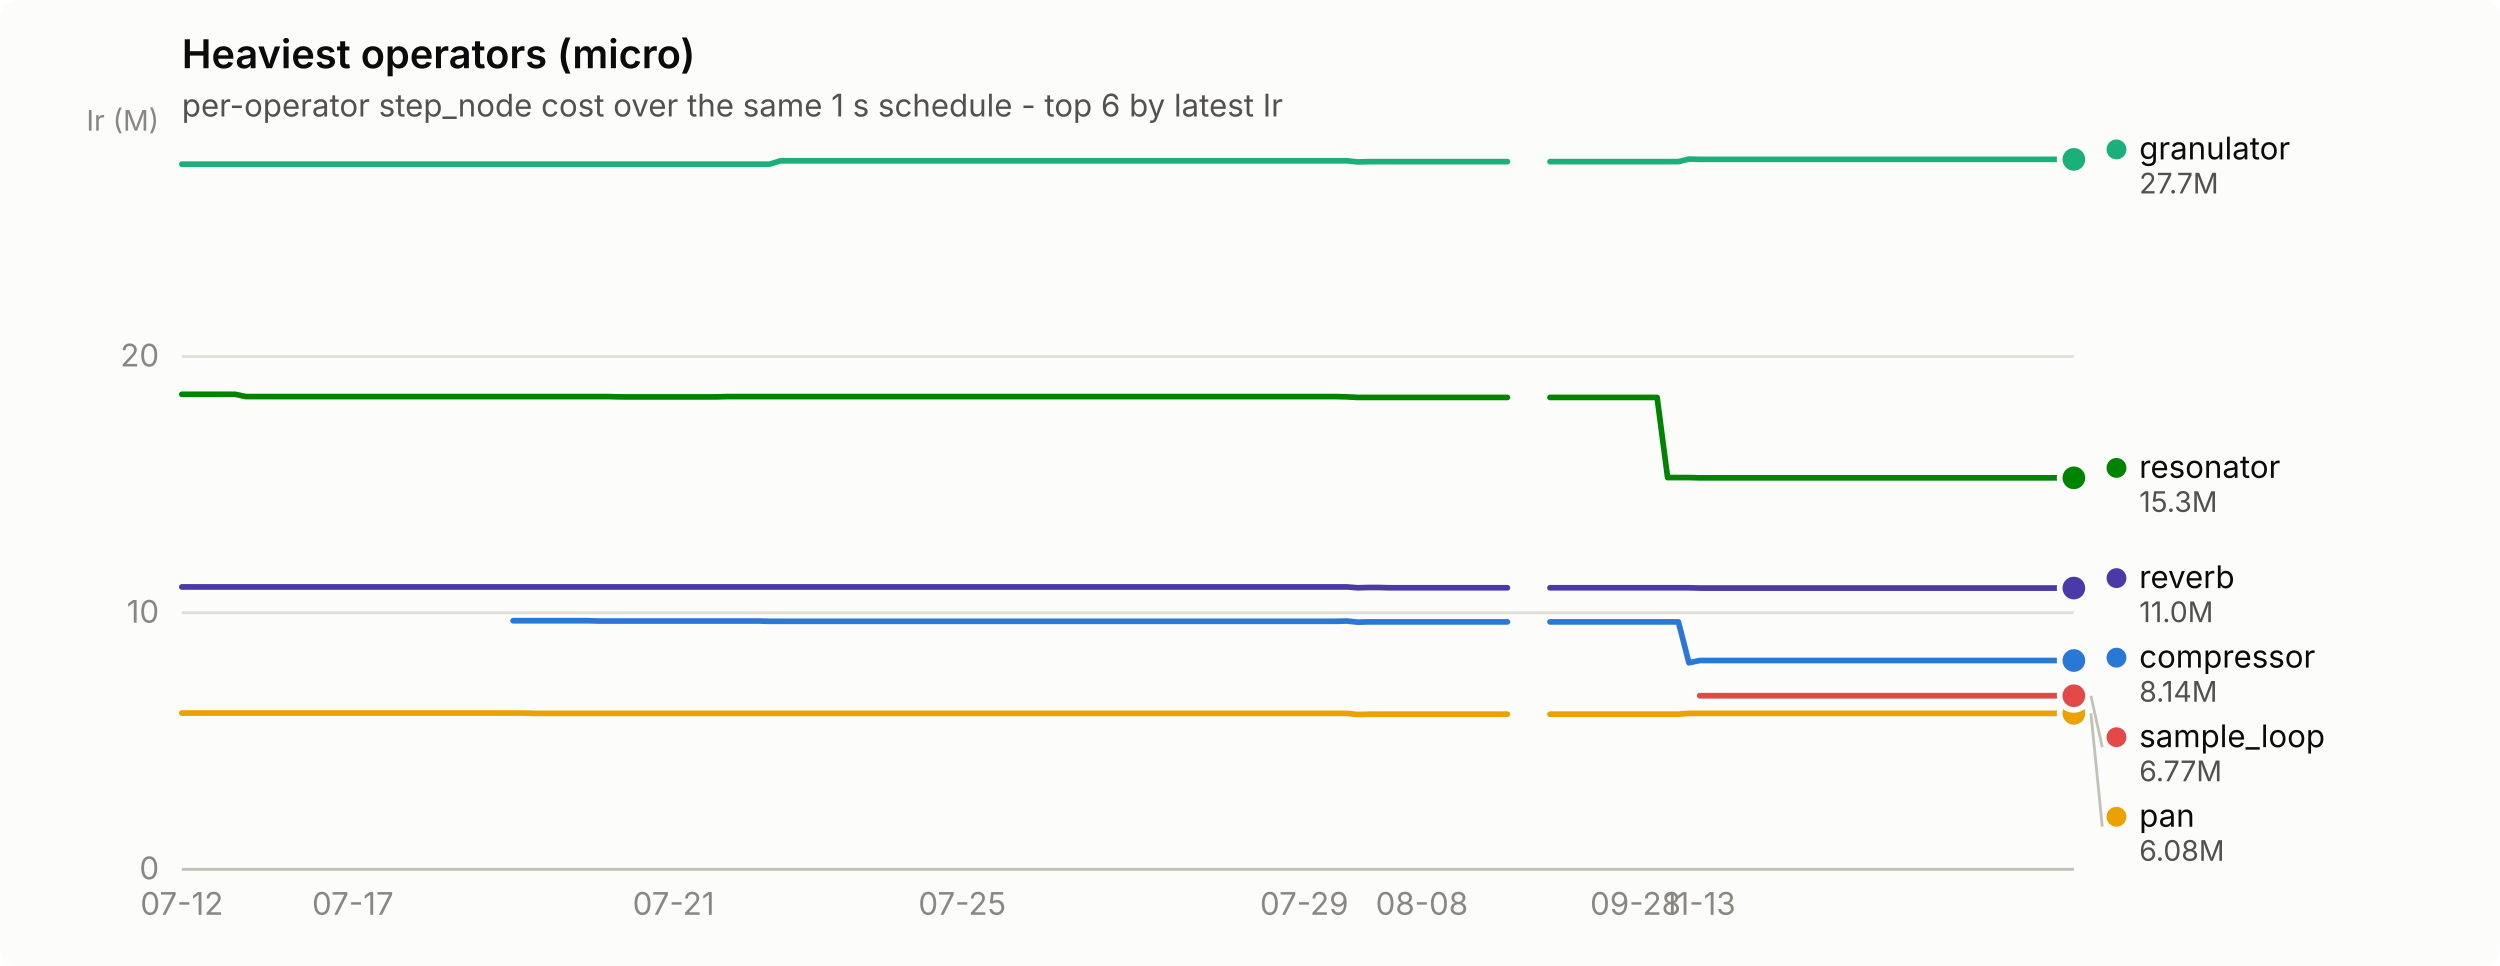
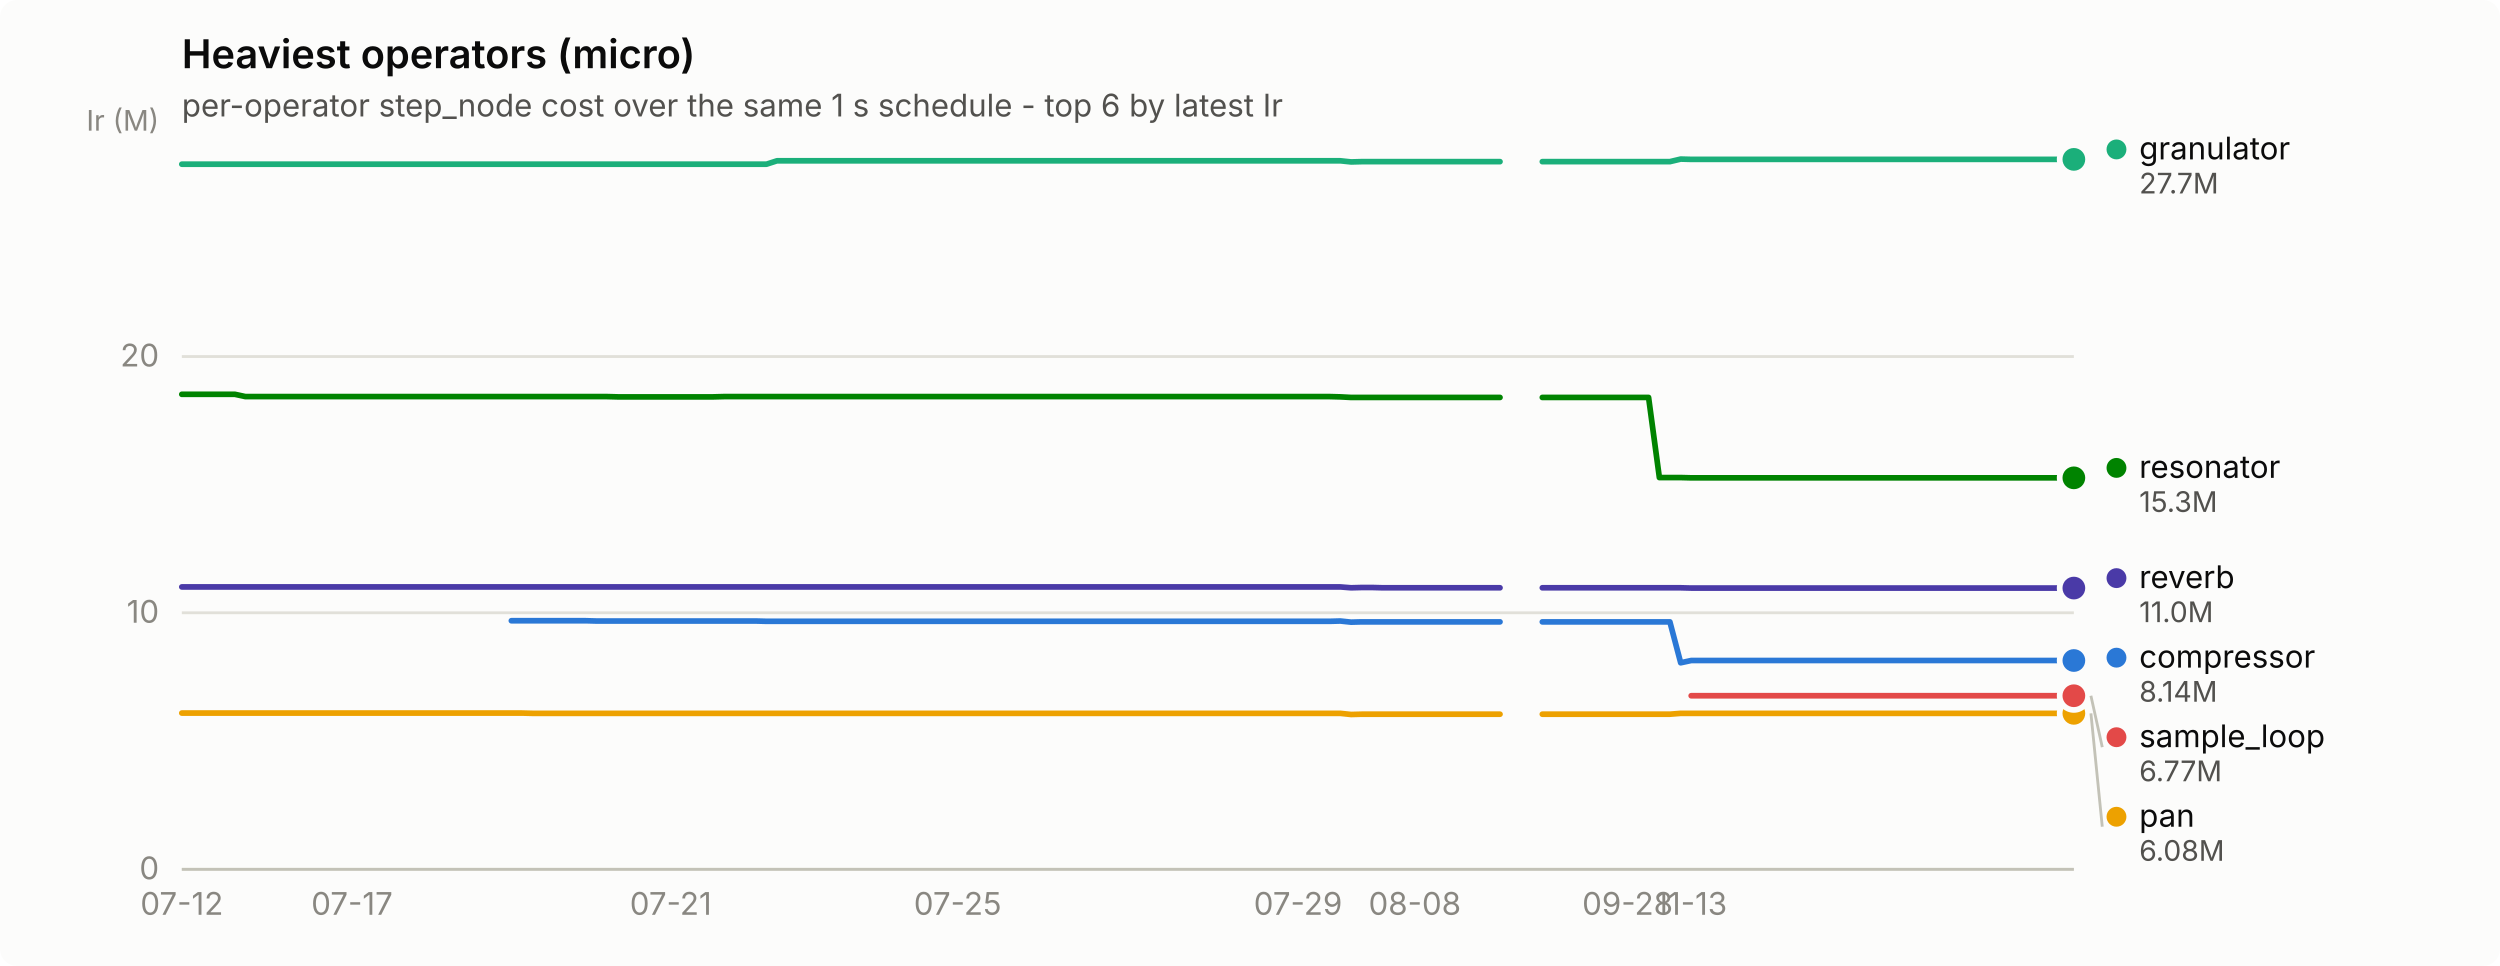
<svg xmlns="http://www.w3.org/2000/svg" width="880" height="340" viewBox="0 0 880 340" role="img" aria-label="Heaviest operators (micro)">
  <rect width="880" height="340" rx="6" fill="#fcfcfb" />
  <text x="64" y="24" font-family="system-ui, -apple-system, &quot;Segoe UI&quot;, sans-serif" font-size="14" font-weight="600" fill="#0b0b0b">Heaviest operators (micro)</text>
  <text x="64" y="41" font-family="system-ui, -apple-system, &quot;Segoe UI&quot;, sans-serif" font-size="11" fill="#52514e">per-operator step_node cost over the same 1 s schedule - top 6 by latest Ir</text>
  <line x1="64" y1="306.0" x2="730" y2="306.0" stroke="#e1e0d9" stroke-width="1" />
  <text x="56" y="309.5" text-anchor="end" font-family="system-ui, -apple-system, &quot;Segoe UI&quot;, sans-serif" font-size="11" style="font-variant-numeric: tabular-nums" fill="#898781">0</text>
  <line x1="64" y1="215.7" x2="730" y2="215.7" stroke="#e1e0d9" stroke-width="1" />
  <text x="56" y="219.2" text-anchor="end" font-family="system-ui, -apple-system, &quot;Segoe UI&quot;, sans-serif" font-size="11" style="font-variant-numeric: tabular-nums" fill="#898781">10</text>
  <line x1="64" y1="125.5" x2="730" y2="125.5" stroke="#e1e0d9" stroke-width="1" />
  <text x="56" y="129.0" text-anchor="end" font-family="system-ui, -apple-system, &quot;Segoe UI&quot;, sans-serif" font-size="11" style="font-variant-numeric: tabular-nums" fill="#898781">20</text>
  <text x="56" y="46" text-anchor="end" font-family="system-ui, -apple-system, &quot;Segoe UI&quot;, sans-serif" font-size="10" fill="#898781">Ir (M)</text>
  <line x1="64" y1="306" x2="730" y2="306" stroke="#c3c2b7" stroke-width="1" />
  <text x="64.0" y="322" text-anchor="middle" font-family="system-ui, -apple-system, &quot;Segoe UI&quot;, sans-serif" font-size="11" style="font-variant-numeric: tabular-nums" fill="#898781">07-12</text>
-   <text x="124.2" y="322" text-anchor="middle" font-family="system-ui, -apple-system, &quot;Segoe UI&quot;, sans-serif" font-size="11" style="font-variant-numeric: tabular-nums" fill="#898781">07-17</text>
-   <text x="237.1" y="322" text-anchor="middle" font-family="system-ui, -apple-system, &quot;Segoe UI&quot;, sans-serif" font-size="11" style="font-variant-numeric: tabular-nums" fill="#898781">07-21</text>
-   <text x="338.7" y="322" text-anchor="middle" font-family="system-ui, -apple-system, &quot;Segoe UI&quot;, sans-serif" font-size="11" style="font-variant-numeric: tabular-nums" fill="#898781">07-25</text>
-   <text x="459.1" y="322" text-anchor="middle" font-family="system-ui, -apple-system, &quot;Segoe UI&quot;, sans-serif" font-size="11" style="font-variant-numeric: tabular-nums" fill="#898781">07-29</text>
-   <text x="500.5" y="322" text-anchor="middle" font-family="system-ui, -apple-system, &quot;Segoe UI&quot;, sans-serif" font-size="11" style="font-variant-numeric: tabular-nums" fill="#898781">08-08</text>
-   <text x="575.7" y="322" text-anchor="middle" font-family="system-ui, -apple-system, &quot;Segoe UI&quot;, sans-serif" font-size="11" style="font-variant-numeric: tabular-nums" fill="#898781">09-28</text>
-   <text x="598.3" y="322" text-anchor="middle" font-family="system-ui, -apple-system, &quot;Segoe UI&quot;, sans-serif" font-size="11" style="font-variant-numeric: tabular-nums" fill="#898781">11-13</text>
-   <path d="M180.6,218.5 L184.4,218.5 L188.2,218.5 L191.9,218.5 L195.7,218.5 L199.5,218.5 L203.2,218.5 L207.0,218.5 L210.7,218.6 L214.5,218.6 L218.3,218.6 L222.0,218.6 L225.8,218.6 L229.6,218.6 L233.3,218.6 L237.1,218.6 L240.8,218.6 L244.6,218.6 L248.4,218.6 L252.1,218.6 L255.9,218.6 L259.7,218.6 L263.4,218.6 L267.2,218.6 L270.9,218.7 L274.7,218.7 L278.5,218.7 L282.2,218.7 L286.0,218.7 L289.8,218.7 L293.5,218.7 L297.3,218.7 L301.1,218.7 L304.8,218.7 L308.6,218.7 L312.3,218.7 L316.1,218.7 L319.9,218.7 L323.6,218.7 L327.4,218.7 L331.2,218.7 L334.9,218.7 L338.7,218.7 L342.4,218.7 L346.2,218.7 L350.0,218.7 L353.7,218.7 L357.5,218.7 L361.3,218.7 L365.0,218.7 L368.8,218.7 L372.5,218.7 L376.3,218.7 L380.1,218.7 L383.8,218.7 L387.6,218.7 L391.4,218.7 L395.1,218.7 L398.9,218.7 L402.6,218.7 L406.4,218.7 L410.2,218.7 L413.9,218.7 L417.7,218.7 L421.5,218.7 L425.2,218.7 L429.0,218.7 L432.7,218.7 L436.5,218.7 L440.3,218.7 L444.0,218.7 L447.8,218.7 L451.6,218.7 L455.3,218.7 L459.1,218.7 L462.8,218.7 L466.6,218.7 L470.4,218.7 L474.1,218.6 L477.9,219.0 L481.7,218.9 L485.4,218.9 L489.2,218.9 L492.9,218.9 L496.7,218.9 L500.5,218.9 L504.2,218.9 L508.0,218.9 L511.8,218.9 L515.5,218.9 L519.3,218.9 L523.1,218.9 L526.8,218.9 L530.6,218.9" fill="none" stroke="#2a78d6" stroke-width="2" stroke-linejoin="round" stroke-linecap="round" />
-   <path d="M545.6,218.9 L549.4,218.9 L553.2,218.9 L556.9,218.9 L560.7,218.9 L564.4,218.9 L568.2,218.9 L572.0,218.9 L575.7,218.9 L579.5,218.9 L583.3,218.9 L587.0,218.9 L590.8,218.9 L594.5,233.3 L598.3,232.5 L602.1,232.5 L605.8,232.5 L609.6,232.5 L613.4,232.5 L617.1,232.5 L620.9,232.5 L624.6,232.5 L628.4,232.5 L632.2,232.5 L635.9,232.5 L639.7,232.5 L643.5,232.5 L647.2,232.5 L651.0,232.5 L654.7,232.5 L658.5,232.5 L662.3,232.5 L666.0,232.5 L669.8,232.5 L673.6,232.5 L677.3,232.5 L681.1,232.5 L684.8,232.5 L688.6,232.5 L692.4,232.5 L696.1,232.5 L699.9,232.5 L703.7,232.5 L707.4,232.5 L711.2,232.5 L714.9,232.5 L718.7,232.5 L722.5,232.5 L726.2,232.5 L730.0,232.5" fill="none" stroke="#2a78d6" stroke-width="2" stroke-linejoin="round" stroke-linecap="round" />
+   <text x="123.9" y="322" text-anchor="middle" font-family="system-ui, -apple-system, &quot;Segoe UI&quot;, sans-serif" font-size="11" style="font-variant-numeric: tabular-nums" fill="#898781">07-17</text>
+   <text x="236.1" y="322" text-anchor="middle" font-family="system-ui, -apple-system, &quot;Segoe UI&quot;, sans-serif" font-size="11" style="font-variant-numeric: tabular-nums" fill="#898781">07-21</text>
+   <text x="337.1" y="322" text-anchor="middle" font-family="system-ui, -apple-system, &quot;Segoe UI&quot;, sans-serif" font-size="11" style="font-variant-numeric: tabular-nums" fill="#898781">07-25</text>
+   <text x="456.9" y="322" text-anchor="middle" font-family="system-ui, -apple-system, &quot;Segoe UI&quot;, sans-serif" font-size="11" style="font-variant-numeric: tabular-nums" fill="#898781">07-29</text>
+   <text x="498.0" y="322" text-anchor="middle" font-family="system-ui, -apple-system, &quot;Segoe UI&quot;, sans-serif" font-size="11" style="font-variant-numeric: tabular-nums" fill="#898781">08-08</text>
+   <text x="572.9" y="322" text-anchor="middle" font-family="system-ui, -apple-system, &quot;Segoe UI&quot;, sans-serif" font-size="11" style="font-variant-numeric: tabular-nums" fill="#898781">09-28</text>
+   <text x="595.3" y="322" text-anchor="middle" font-family="system-ui, -apple-system, &quot;Segoe UI&quot;, sans-serif" font-size="11" style="font-variant-numeric: tabular-nums" fill="#898781">11-13</text>
+   <path d="M180.0,218.5 L183.7,218.5 L187.5,218.5 L191.2,218.5 L195.0,218.5 L198.7,218.5 L202.4,218.5 L206.2,218.5 L209.9,218.6 L213.7,218.6 L217.4,218.6 L221.1,218.6 L224.9,218.6 L228.6,218.6 L232.4,218.6 L236.1,218.6 L239.9,218.6 L243.6,218.6 L247.3,218.6 L251.1,218.6 L254.8,218.6 L258.6,218.6 L262.3,218.6 L266.0,218.6 L269.8,218.7 L273.5,218.7 L277.3,218.7 L281.0,218.7 L284.8,218.7 L288.5,218.7 L292.2,218.7 L296.0,218.7 L299.7,218.7 L303.5,218.7 L307.2,218.7 L310.9,218.7 L314.7,218.7 L318.4,218.7 L322.2,218.7 L325.9,218.7 L329.7,218.7 L333.4,218.7 L337.1,218.7 L340.9,218.7 L344.6,218.7 L348.4,218.7 L352.1,218.7 L355.8,218.7 L359.6,218.7 L363.3,218.7 L367.1,218.7 L370.8,218.7 L374.6,218.7 L378.3,218.7 L382.0,218.7 L385.8,218.7 L389.5,218.7 L393.3,218.7 L397.0,218.7 L400.7,218.7 L404.5,218.7 L408.2,218.7 L412.0,218.7 L415.7,218.7 L419.4,218.7 L423.2,218.7 L426.9,218.7 L430.7,218.7 L434.4,218.7 L438.2,218.7 L441.9,218.7 L445.6,218.7 L449.4,218.7 L453.1,218.7 L456.9,218.7 L460.6,218.7 L464.3,218.7 L468.1,218.7 L471.8,218.6 L475.6,219.0 L479.3,218.9 L483.1,218.9 L486.8,218.9 L490.5,218.9 L494.3,218.9 L498.0,218.9 L501.8,218.9 L505.5,218.9 L509.2,218.9 L513.0,218.9 L516.7,218.9 L520.5,218.9 L524.2,218.9 L528.0,218.9" fill="none" stroke="#2a78d6" stroke-width="2" stroke-linejoin="round" stroke-linecap="round" />
+   <path d="M542.9,218.9 L546.7,218.9 L550.4,218.9 L554.1,218.9 L557.9,218.9 L561.6,218.9 L565.4,218.9 L569.1,218.9 L572.9,218.9 L576.6,218.9 L580.3,218.9 L584.1,218.9 L587.8,218.9 L591.6,233.3 L595.3,232.5 L599.0,232.5 L602.8,232.5 L606.5,232.5 L610.3,232.5 L614.0,232.5 L617.8,232.5 L621.5,232.5 L625.2,232.5 L629.0,232.5 L632.7,232.5 L636.5,232.5 L640.2,232.5 L643.9,232.5 L647.7,232.5 L651.4,232.5 L655.2,232.5 L658.9,232.5 L662.7,232.5 L666.4,232.5 L670.1,232.5 L673.9,232.5 L677.6,232.5 L681.4,232.5 L685.1,232.5 L688.8,232.5 L692.6,232.5 L696.3,232.5 L700.1,232.5 L703.8,232.5 L707.6,232.5 L711.3,232.5 L715.0,232.5 L718.8,232.5 L722.5,232.5 L726.3,232.5 L730.0,232.5" fill="none" stroke="#2a78d6" stroke-width="2" stroke-linejoin="round" stroke-linecap="round" />
  <circle cx="730.0" cy="232.5" r="6" fill="#fcfcfb" />
  <circle cx="730.0" cy="232.5" r="4" fill="#2a78d6" />
-   <path d="M64.0,57.8 L67.8,57.8 L71.5,57.8 L75.3,57.8 L79.1,57.8 L82.8,57.8 L86.6,57.8 L90.3,57.8 L94.1,57.8 L97.9,57.8 L101.6,57.8 L105.4,57.8 L109.2,57.8 L112.9,57.8 L116.7,57.8 L120.4,57.8 L124.2,57.8 L128.0,57.8 L131.7,57.8 L135.5,57.8 L139.3,57.8 L143.0,57.8 L146.8,57.8 L150.5,57.8 L154.3,57.8 L158.1,57.8 L161.8,57.8 L165.6,57.8 L169.4,57.8 L173.1,57.8 L176.9,57.8 L180.6,57.8 L184.4,57.8 L188.2,57.8 L191.9,57.8 L195.7,57.8 L199.5,57.8 L203.2,57.8 L207.0,57.8 L210.7,57.8 L214.5,57.8 L218.3,57.8 L222.0,57.8 L225.8,57.8 L229.6,57.8 L233.3,57.8 L237.1,57.8 L240.8,57.8 L244.6,57.8 L248.4,57.8 L252.1,57.8 L255.9,57.8 L259.7,57.8 L263.4,57.8 L267.2,57.8 L270.9,57.8 L274.7,56.6 L278.5,56.6 L282.2,56.6 L286.0,56.6 L289.8,56.6 L293.5,56.6 L297.3,56.6 L301.1,56.6 L304.8,56.6 L308.6,56.6 L312.3,56.6 L316.1,56.6 L319.9,56.6 L323.6,56.6 L327.4,56.6 L331.2,56.6 L334.9,56.6 L338.7,56.6 L342.4,56.6 L346.2,56.6 L350.0,56.6 L353.7,56.6 L357.5,56.6 L361.3,56.6 L365.0,56.6 L368.8,56.6 L372.5,56.6 L376.3,56.6 L380.1,56.6 L383.8,56.6 L387.6,56.6 L391.4,56.6 L395.1,56.6 L398.9,56.6 L402.6,56.6 L406.4,56.6 L410.2,56.6 L413.9,56.6 L417.7,56.6 L421.5,56.6 L425.2,56.6 L429.0,56.6 L432.7,56.6 L436.5,56.6 L440.3,56.6 L444.0,56.6 L447.8,56.6 L451.6,56.6 L455.3,56.6 L459.1,56.6 L462.8,56.6 L466.6,56.6 L470.4,56.6 L474.1,56.6 L477.9,57.0 L481.7,56.9 L485.4,56.9 L489.2,56.9 L492.9,56.9 L496.7,56.9 L500.5,56.9 L504.2,56.9 L508.0,56.9 L511.8,56.9 L515.5,56.9 L519.3,56.9 L523.1,56.9 L526.8,56.9 L530.6,56.9" fill="none" stroke="#1baf7a" stroke-width="2" stroke-linejoin="round" stroke-linecap="round" />
-   <path d="M545.6,56.9 L549.4,56.9 L553.2,56.9 L556.9,56.9 L560.7,56.9 L564.4,56.9 L568.2,56.9 L572.0,56.9 L575.7,56.9 L579.5,56.9 L583.3,56.9 L587.0,56.9 L590.8,56.9 L594.5,56.0 L598.3,56.1 L602.1,56.1 L605.8,56.1 L609.6,56.1 L613.4,56.1 L617.1,56.1 L620.9,56.1 L624.6,56.1 L628.4,56.1 L632.2,56.1 L635.9,56.1 L639.7,56.1 L643.5,56.1 L647.2,56.1 L651.0,56.1 L654.7,56.1 L658.5,56.1 L662.3,56.1 L666.0,56.1 L669.8,56.1 L673.6,56.1 L677.3,56.1 L681.1,56.1 L684.8,56.1 L688.6,56.1 L692.4,56.1 L696.1,56.1 L699.9,56.1 L703.7,56.1 L707.4,56.1 L711.2,56.1 L714.9,56.1 L718.7,56.1 L722.5,56.1 L726.2,56.1 L730.0,56.1" fill="none" stroke="#1baf7a" stroke-width="2" stroke-linejoin="round" stroke-linecap="round" />
+   <path d="M64.0,57.8 L67.7,57.8 L71.5,57.8 L75.2,57.8 L79.0,57.8 L82.7,57.8 L86.4,57.8 L90.2,57.8 L93.9,57.8 L97.7,57.8 L101.4,57.8 L105.2,57.8 L108.9,57.8 L112.6,57.8 L116.4,57.8 L120.1,57.8 L123.9,57.8 L127.6,57.8 L131.3,57.8 L135.1,57.8 L138.8,57.8 L142.6,57.8 L146.3,57.8 L150.1,57.8 L153.8,57.8 L157.5,57.8 L161.3,57.8 L165.0,57.8 L168.8,57.8 L172.5,57.8 L176.2,57.8 L180.0,57.8 L183.7,57.8 L187.5,57.8 L191.2,57.8 L195.0,57.8 L198.7,57.8 L202.4,57.8 L206.2,57.8 L209.9,57.8 L213.7,57.8 L217.4,57.8 L221.1,57.8 L224.9,57.8 L228.6,57.8 L232.4,57.8 L236.1,57.8 L239.9,57.8 L243.6,57.8 L247.3,57.8 L251.1,57.8 L254.8,57.8 L258.6,57.8 L262.3,57.8 L266.0,57.8 L269.8,57.8 L273.5,56.6 L277.3,56.6 L281.0,56.6 L284.8,56.6 L288.5,56.6 L292.2,56.6 L296.0,56.6 L299.7,56.6 L303.5,56.6 L307.2,56.6 L310.9,56.6 L314.7,56.6 L318.4,56.6 L322.2,56.6 L325.9,56.6 L329.7,56.6 L333.4,56.6 L337.1,56.6 L340.9,56.6 L344.6,56.6 L348.4,56.6 L352.1,56.6 L355.8,56.6 L359.6,56.6 L363.3,56.6 L367.1,56.6 L370.8,56.6 L374.6,56.6 L378.3,56.6 L382.0,56.6 L385.8,56.6 L389.5,56.6 L393.3,56.6 L397.0,56.6 L400.7,56.6 L404.5,56.6 L408.2,56.6 L412.0,56.6 L415.7,56.6 L419.4,56.6 L423.2,56.6 L426.9,56.6 L430.7,56.6 L434.4,56.6 L438.2,56.6 L441.9,56.6 L445.6,56.6 L449.4,56.6 L453.1,56.6 L456.9,56.6 L460.6,56.6 L464.3,56.6 L468.1,56.6 L471.8,56.6 L475.6,57.0 L479.3,56.9 L483.1,56.9 L486.8,56.9 L490.5,56.9 L494.3,56.9 L498.0,56.9 L501.8,56.9 L505.5,56.9 L509.2,56.9 L513.0,56.9 L516.7,56.9 L520.5,56.9 L524.2,56.9 L528.0,56.9" fill="none" stroke="#1baf7a" stroke-width="2" stroke-linejoin="round" stroke-linecap="round" />
+   <path d="M542.9,56.9 L546.7,56.9 L550.4,56.9 L554.1,56.9 L557.9,56.9 L561.6,56.9 L565.4,56.9 L569.1,56.9 L572.9,56.9 L576.6,56.9 L580.3,56.9 L584.1,56.9 L587.8,56.9 L591.6,56.0 L595.3,56.1 L599.0,56.1 L602.8,56.1 L606.5,56.1 L610.3,56.1 L614.0,56.1 L617.8,56.1 L621.5,56.1 L625.2,56.1 L629.0,56.1 L632.7,56.1 L636.5,56.1 L640.2,56.1 L643.9,56.1 L647.7,56.1 L651.4,56.1 L655.2,56.1 L658.9,56.1 L662.7,56.1 L666.4,56.1 L670.1,56.1 L673.9,56.1 L677.6,56.1 L681.4,56.1 L685.1,56.1 L688.8,56.1 L692.6,56.1 L696.3,56.1 L700.1,56.1 L703.8,56.1 L707.6,56.1 L711.3,56.1 L715.0,56.1 L718.8,56.1 L722.5,56.1 L726.3,56.1 L730.0,56.1" fill="none" stroke="#1baf7a" stroke-width="2" stroke-linejoin="round" stroke-linecap="round" />
  <circle cx="730.0" cy="56.1" r="6" fill="#fcfcfb" />
  <circle cx="730.0" cy="56.1" r="4" fill="#1baf7a" />
-   <path d="M64.0,251.0 L67.8,251.0 L71.5,251.0 L75.3,251.0 L79.1,251.0 L82.8,251.0 L86.6,251.0 L90.3,251.0 L94.1,251.0 L97.9,251.0 L101.6,251.0 L105.4,251.0 L109.2,251.0 L112.9,251.0 L116.7,251.0 L120.4,251.0 L124.2,251.0 L128.0,251.0 L131.7,251.0 L135.5,251.0 L139.3,251.0 L143.0,251.0 L146.8,251.0 L150.5,251.0 L154.3,251.0 L158.1,251.0 L161.8,251.0 L165.6,251.0 L169.4,251.0 L173.1,251.0 L176.9,251.0 L180.6,251.0 L184.4,251.0 L188.2,251.1 L191.9,251.1 L195.7,251.1 L199.5,251.1 L203.2,251.1 L207.0,251.1 L210.7,251.1 L214.5,251.1 L218.3,251.1 L222.0,251.1 L225.8,251.1 L229.6,251.1 L233.3,251.1 L237.1,251.1 L240.8,251.1 L244.6,251.1 L248.4,251.1 L252.1,251.1 L255.9,251.1 L259.7,251.1 L263.4,251.1 L267.2,251.1 L270.9,251.1 L274.7,251.1 L278.5,251.1 L282.2,251.1 L286.0,251.1 L289.8,251.1 L293.5,251.1 L297.3,251.1 L301.1,251.1 L304.8,251.1 L308.6,251.1 L312.3,251.1 L316.1,251.1 L319.9,251.1 L323.6,251.1 L327.4,251.1 L331.2,251.1 L334.9,251.1 L338.7,251.1 L342.4,251.1 L346.2,251.1 L350.0,251.1 L353.7,251.1 L357.5,251.1 L361.3,251.1 L365.0,251.1 L368.8,251.1 L372.5,251.1 L376.3,251.1 L380.1,251.1 L383.8,251.1 L387.6,251.1 L391.4,251.1 L395.1,251.1 L398.9,251.1 L402.6,251.1 L406.4,251.1 L410.2,251.1 L413.9,251.1 L417.7,251.1 L421.5,251.1 L425.2,251.1 L429.0,251.1 L432.7,251.1 L436.5,251.1 L440.3,251.1 L444.0,251.1 L447.8,251.1 L451.6,251.1 L455.3,251.1 L459.1,251.1 L462.8,251.1 L466.6,251.1 L470.4,251.1 L474.1,251.1 L477.9,251.5 L481.7,251.4 L485.4,251.4 L489.2,251.4 L492.9,251.4 L496.7,251.4 L500.5,251.4 L504.2,251.4 L508.0,251.4 L511.8,251.4 L515.5,251.4 L519.3,251.4 L523.1,251.4 L526.8,251.4 L530.6,251.4" fill="none" stroke="#eda100" stroke-width="2" stroke-linejoin="round" stroke-linecap="round" />
-   <path d="M545.6,251.4 L549.4,251.4 L553.2,251.4 L556.9,251.4 L560.7,251.4 L564.4,251.4 L568.2,251.4 L572.0,251.4 L575.7,251.4 L579.5,251.4 L583.3,251.4 L587.0,251.4 L590.8,251.4 L594.5,251.1 L598.3,251.1 L602.1,251.1 L605.8,251.1 L609.6,251.1 L613.4,251.1 L617.1,251.1 L620.9,251.1 L624.6,251.1 L628.4,251.1 L632.2,251.1 L635.9,251.1 L639.7,251.1 L643.5,251.1 L647.2,251.1 L651.0,251.1 L654.7,251.1 L658.5,251.1 L662.3,251.1 L666.0,251.1 L669.8,251.1 L673.6,251.1 L677.3,251.1 L681.1,251.1 L684.8,251.1 L688.6,251.1 L692.4,251.1 L696.1,251.1 L699.9,251.1 L703.7,251.1 L707.4,251.1 L711.2,251.1 L714.9,251.1 L718.7,251.1 L722.5,251.1 L726.2,251.1 L730.0,251.1" fill="none" stroke="#eda100" stroke-width="2" stroke-linejoin="round" stroke-linecap="round" />
+   <path d="M64.0,251.0 L67.7,251.0 L71.5,251.0 L75.2,251.0 L79.0,251.0 L82.7,251.0 L86.4,251.0 L90.2,251.0 L93.9,251.0 L97.7,251.0 L101.4,251.0 L105.2,251.0 L108.9,251.0 L112.6,251.0 L116.4,251.0 L120.1,251.0 L123.9,251.0 L127.6,251.0 L131.3,251.0 L135.1,251.0 L138.8,251.0 L142.6,251.0 L146.3,251.0 L150.1,251.0 L153.8,251.0 L157.5,251.0 L161.3,251.0 L165.0,251.0 L168.8,251.0 L172.5,251.0 L176.2,251.0 L180.0,251.0 L183.7,251.0 L187.5,251.1 L191.2,251.1 L195.0,251.1 L198.7,251.1 L202.4,251.1 L206.2,251.1 L209.9,251.1 L213.7,251.1 L217.4,251.1 L221.1,251.1 L224.9,251.1 L228.6,251.1 L232.4,251.1 L236.1,251.1 L239.9,251.1 L243.6,251.1 L247.3,251.1 L251.1,251.1 L254.8,251.1 L258.6,251.1 L262.3,251.1 L266.0,251.1 L269.8,251.1 L273.5,251.1 L277.3,251.1 L281.0,251.1 L284.8,251.1 L288.5,251.1 L292.2,251.1 L296.0,251.1 L299.7,251.1 L303.5,251.1 L307.2,251.1 L310.9,251.1 L314.7,251.1 L318.4,251.1 L322.2,251.1 L325.9,251.1 L329.7,251.1 L333.4,251.1 L337.1,251.1 L340.9,251.1 L344.6,251.1 L348.4,251.1 L352.1,251.1 L355.8,251.1 L359.6,251.1 L363.3,251.1 L367.1,251.1 L370.8,251.1 L374.6,251.1 L378.3,251.1 L382.0,251.1 L385.8,251.1 L389.5,251.1 L393.3,251.1 L397.0,251.1 L400.7,251.1 L404.5,251.1 L408.2,251.1 L412.0,251.1 L415.7,251.1 L419.4,251.1 L423.2,251.1 L426.9,251.1 L430.7,251.1 L434.4,251.1 L438.2,251.1 L441.9,251.1 L445.6,251.1 L449.4,251.1 L453.1,251.1 L456.9,251.1 L460.6,251.1 L464.3,251.1 L468.1,251.1 L471.8,251.1 L475.6,251.5 L479.3,251.4 L483.1,251.4 L486.8,251.4 L490.5,251.4 L494.3,251.4 L498.0,251.4 L501.8,251.4 L505.5,251.4 L509.2,251.4 L513.0,251.4 L516.7,251.4 L520.5,251.4 L524.2,251.4 L528.0,251.4" fill="none" stroke="#eda100" stroke-width="2" stroke-linejoin="round" stroke-linecap="round" />
+   <path d="M542.9,251.4 L546.7,251.4 L550.4,251.4 L554.1,251.4 L557.9,251.4 L561.6,251.4 L565.4,251.4 L569.1,251.4 L572.9,251.4 L576.6,251.4 L580.3,251.4 L584.1,251.4 L587.8,251.4 L591.6,251.1 L595.3,251.1 L599.0,251.1 L602.8,251.1 L606.5,251.1 L610.3,251.1 L614.0,251.1 L617.8,251.1 L621.5,251.1 L625.2,251.1 L629.0,251.1 L632.7,251.1 L636.5,251.1 L640.2,251.1 L643.9,251.1 L647.7,251.1 L651.4,251.1 L655.2,251.1 L658.9,251.1 L662.7,251.1 L666.4,251.1 L670.1,251.1 L673.9,251.1 L677.6,251.1 L681.4,251.1 L685.1,251.1 L688.8,251.1 L692.6,251.1 L696.3,251.1 L700.1,251.1 L703.8,251.1 L707.6,251.1 L711.3,251.1 L715.0,251.1 L718.8,251.1 L722.5,251.1 L726.3,251.1 L730.0,251.1" fill="none" stroke="#eda100" stroke-width="2" stroke-linejoin="round" stroke-linecap="round" />
  <circle cx="730.0" cy="251.1" r="6" fill="#fcfcfb" />
  <circle cx="730.0" cy="251.1" r="4" fill="#eda100" />
-   <path d="M64.0,138.8 L67.8,138.8 L71.5,138.8 L75.3,138.8 L79.1,138.8 L82.8,138.8 L86.6,139.6 L90.3,139.6 L94.1,139.6 L97.9,139.6 L101.6,139.6 L105.4,139.6 L109.2,139.6 L112.9,139.6 L116.7,139.6 L120.4,139.6 L124.2,139.6 L128.0,139.6 L131.7,139.6 L135.5,139.6 L139.3,139.6 L143.0,139.6 L146.8,139.6 L150.5,139.6 L154.3,139.6 L158.1,139.6 L161.8,139.6 L165.6,139.6 L169.4,139.6 L173.1,139.6 L176.9,139.6 L180.6,139.6 L184.4,139.6 L188.2,139.6 L191.9,139.6 L195.7,139.6 L199.5,139.6 L203.2,139.6 L207.0,139.6 L210.7,139.6 L214.5,139.6 L218.3,139.7 L222.0,139.7 L225.8,139.7 L229.6,139.7 L233.3,139.7 L237.1,139.7 L240.8,139.7 L244.6,139.7 L248.4,139.7 L252.1,139.7 L255.9,139.6 L259.7,139.6 L263.4,139.6 L267.2,139.6 L270.9,139.6 L274.7,139.6 L278.5,139.6 L282.2,139.6 L286.0,139.6 L289.8,139.6 L293.5,139.6 L297.3,139.6 L301.1,139.6 L304.8,139.6 L308.6,139.6 L312.3,139.6 L316.1,139.6 L319.9,139.6 L323.6,139.6 L327.4,139.6 L331.2,139.6 L334.9,139.6 L338.7,139.6 L342.4,139.6 L346.2,139.6 L350.0,139.6 L353.7,139.6 L357.5,139.6 L361.3,139.6 L365.0,139.6 L368.8,139.6 L372.5,139.6 L376.3,139.6 L380.1,139.6 L383.8,139.6 L387.6,139.6 L391.4,139.6 L395.1,139.6 L398.9,139.6 L402.6,139.6 L406.4,139.6 L410.2,139.6 L413.9,139.6 L417.7,139.6 L421.5,139.6 L425.2,139.6 L429.0,139.6 L432.7,139.6 L436.5,139.6 L440.3,139.6 L444.0,139.6 L447.8,139.6 L451.6,139.6 L455.3,139.6 L459.1,139.6 L462.8,139.6 L466.6,139.6 L470.4,139.6 L474.1,139.7 L477.9,139.9 L481.7,139.9 L485.4,139.9 L489.2,139.9 L492.9,139.9 L496.7,139.9 L500.5,139.9 L504.2,139.9 L508.0,139.9 L511.8,139.9 L515.5,139.9 L519.3,139.9 L523.1,139.9 L526.8,139.9 L530.6,139.9" fill="none" stroke="#008300" stroke-width="2" stroke-linejoin="round" stroke-linecap="round" />
-   <path d="M545.6,139.9 L549.4,139.9 L553.2,139.9 L556.9,139.9 L560.7,139.9 L564.4,139.9 L568.2,139.9 L572.0,139.9 L575.7,139.9 L579.5,139.9 L583.3,139.9 L587.0,168.1 L590.8,168.1 L594.5,168.1 L598.3,168.2 L602.1,168.2 L605.8,168.2 L609.6,168.2 L613.4,168.2 L617.1,168.2 L620.9,168.2 L624.6,168.2 L628.4,168.2 L632.2,168.2 L635.9,168.2 L639.7,168.2 L643.5,168.2 L647.2,168.2 L651.0,168.2 L654.7,168.2 L658.5,168.2 L662.3,168.2 L666.0,168.2 L669.8,168.2 L673.6,168.2 L677.3,168.2 L681.1,168.2 L684.8,168.2 L688.6,168.2 L692.4,168.2 L696.1,168.2 L699.9,168.2 L703.7,168.2 L707.4,168.2 L711.2,168.2 L714.9,168.2 L718.7,168.2 L722.5,168.2 L726.2,168.2 L730.0,168.2" fill="none" stroke="#008300" stroke-width="2" stroke-linejoin="round" stroke-linecap="round" />
+   <path d="M64.0,138.8 L67.7,138.8 L71.5,138.8 L75.2,138.8 L79.0,138.8 L82.7,138.8 L86.4,139.6 L90.2,139.6 L93.9,139.6 L97.7,139.6 L101.4,139.6 L105.2,139.6 L108.9,139.6 L112.6,139.6 L116.4,139.6 L120.1,139.6 L123.9,139.6 L127.6,139.6 L131.3,139.6 L135.1,139.6 L138.8,139.6 L142.6,139.6 L146.3,139.6 L150.1,139.6 L153.8,139.6 L157.5,139.6 L161.3,139.6 L165.0,139.6 L168.8,139.6 L172.5,139.6 L176.2,139.6 L180.0,139.6 L183.7,139.6 L187.5,139.6 L191.2,139.6 L195.0,139.6 L198.7,139.6 L202.4,139.6 L206.2,139.6 L209.9,139.6 L213.7,139.6 L217.4,139.7 L221.1,139.7 L224.9,139.7 L228.6,139.7 L232.4,139.7 L236.1,139.7 L239.9,139.7 L243.6,139.7 L247.3,139.7 L251.1,139.7 L254.8,139.6 L258.6,139.6 L262.3,139.6 L266.0,139.6 L269.8,139.6 L273.5,139.6 L277.3,139.6 L281.0,139.6 L284.8,139.6 L288.5,139.6 L292.2,139.6 L296.0,139.6 L299.7,139.6 L303.5,139.6 L307.2,139.6 L310.9,139.6 L314.7,139.6 L318.4,139.6 L322.2,139.6 L325.9,139.6 L329.7,139.6 L333.4,139.6 L337.1,139.6 L340.9,139.6 L344.6,139.6 L348.4,139.6 L352.1,139.6 L355.8,139.6 L359.6,139.6 L363.3,139.6 L367.1,139.6 L370.8,139.6 L374.6,139.6 L378.3,139.6 L382.0,139.6 L385.8,139.6 L389.5,139.6 L393.3,139.6 L397.0,139.6 L400.7,139.6 L404.5,139.6 L408.2,139.6 L412.0,139.6 L415.7,139.6 L419.4,139.6 L423.2,139.6 L426.9,139.6 L430.7,139.6 L434.4,139.6 L438.2,139.6 L441.9,139.6 L445.6,139.6 L449.4,139.6 L453.1,139.6 L456.9,139.6 L460.6,139.6 L464.3,139.6 L468.1,139.6 L471.8,139.7 L475.6,139.9 L479.3,139.9 L483.1,139.9 L486.8,139.9 L490.5,139.9 L494.3,139.9 L498.0,139.9 L501.8,139.9 L505.5,139.9 L509.2,139.9 L513.0,139.9 L516.7,139.9 L520.5,139.9 L524.2,139.9 L528.0,139.9" fill="none" stroke="#008300" stroke-width="2" stroke-linejoin="round" stroke-linecap="round" />
+   <path d="M542.9,139.9 L546.7,139.9 L550.4,139.9 L554.1,139.9 L557.9,139.9 L561.6,139.9 L565.4,139.9 L569.1,139.9 L572.9,139.9 L576.6,139.9 L580.3,139.9 L584.1,168.1 L587.8,168.1 L591.6,168.1 L595.3,168.2 L599.0,168.2 L602.8,168.2 L606.5,168.2 L610.3,168.2 L614.0,168.2 L617.8,168.2 L621.5,168.2 L625.2,168.2 L629.0,168.2 L632.7,168.2 L636.5,168.2 L640.2,168.2 L643.9,168.2 L647.7,168.2 L651.4,168.2 L655.2,168.2 L658.9,168.2 L662.7,168.2 L666.4,168.2 L670.1,168.2 L673.9,168.2 L677.6,168.2 L681.4,168.2 L685.1,168.2 L688.8,168.2 L692.6,168.2 L696.3,168.2 L700.1,168.2 L703.8,168.2 L707.6,168.2 L711.3,168.2 L715.0,168.2 L718.8,168.2 L722.5,168.2 L726.3,168.2 L730.0,168.2" fill="none" stroke="#008300" stroke-width="2" stroke-linejoin="round" stroke-linecap="round" />
  <circle cx="730.0" cy="168.2" r="6" fill="#fcfcfb" />
  <circle cx="730.0" cy="168.2" r="4" fill="#008300" />
-   <path d="M64.0,206.6 L67.8,206.6 L71.5,206.6 L75.3,206.6 L79.1,206.6 L82.8,206.6 L86.6,206.6 L90.3,206.6 L94.1,206.6 L97.9,206.6 L101.6,206.6 L105.4,206.6 L109.2,206.6 L112.9,206.6 L116.7,206.6 L120.4,206.6 L124.2,206.6 L128.0,206.6 L131.7,206.6 L135.5,206.6 L139.3,206.6 L143.0,206.6 L146.8,206.6 L150.5,206.6 L154.3,206.6 L158.1,206.6 L161.8,206.6 L165.6,206.6 L169.4,206.6 L173.1,206.6 L176.9,206.6 L180.6,206.6 L184.4,206.6 L188.2,206.6 L191.9,206.6 L195.7,206.6 L199.5,206.6 L203.2,206.6 L207.0,206.6 L210.7,206.6 L214.5,206.6 L218.3,206.6 L222.0,206.6 L225.8,206.6 L229.6,206.6 L233.3,206.6 L237.1,206.6 L240.8,206.6 L244.6,206.6 L248.4,206.6 L252.1,206.6 L255.9,206.6 L259.7,206.6 L263.4,206.6 L267.2,206.6 L270.9,206.6 L274.7,206.6 L278.5,206.6 L282.2,206.6 L286.0,206.6 L289.8,206.6 L293.5,206.6 L297.3,206.6 L301.1,206.6 L304.8,206.6 L308.6,206.6 L312.3,206.6 L316.1,206.6 L319.9,206.6 L323.6,206.6 L327.4,206.6 L331.2,206.6 L334.9,206.6 L338.7,206.6 L342.4,206.6 L346.2,206.6 L350.0,206.6 L353.7,206.6 L357.5,206.6 L361.3,206.6 L365.0,206.6 L368.8,206.6 L372.5,206.6 L376.3,206.6 L380.1,206.6 L383.8,206.6 L387.6,206.6 L391.4,206.6 L395.1,206.6 L398.9,206.6 L402.6,206.6 L406.4,206.6 L410.2,206.6 L413.9,206.6 L417.7,206.6 L421.5,206.6 L425.2,206.6 L429.0,206.6 L432.7,206.6 L436.5,206.6 L440.3,206.6 L444.0,206.6 L447.8,206.6 L451.6,206.6 L455.3,206.6 L459.1,206.6 L462.8,206.6 L466.6,206.6 L470.4,206.6 L474.1,206.6 L477.9,206.9 L481.7,206.8 L485.4,206.8 L489.2,206.9 L492.9,206.9 L496.7,206.9 L500.5,206.9 L504.2,206.9 L508.0,206.9 L511.8,206.9 L515.5,206.9 L519.3,206.9 L523.1,206.9 L526.8,206.9 L530.6,206.9" fill="none" stroke="#4a3aa7" stroke-width="2" stroke-linejoin="round" stroke-linecap="round" />
-   <path d="M545.6,206.9 L549.4,206.9 L553.2,206.9 L556.9,206.9 L560.7,206.9 L564.4,206.9 L568.2,206.9 L572.0,206.9 L575.7,206.9 L579.5,206.9 L583.3,206.9 L587.0,206.9 L590.8,206.9 L594.5,206.9 L598.3,207.0 L602.1,207.0 L605.8,207.0 L609.6,207.0 L613.4,207.0 L617.1,207.0 L620.9,207.0 L624.6,207.0 L628.4,207.0 L632.2,207.0 L635.9,207.0 L639.7,207.0 L643.5,207.0 L647.2,207.0 L651.0,207.0 L654.7,207.0 L658.5,207.0 L662.3,207.0 L666.0,207.0 L669.8,207.0 L673.6,207.0 L677.3,207.0 L681.1,207.0 L684.8,207.0 L688.6,207.0 L692.4,207.0 L696.1,207.0 L699.9,207.0 L703.7,207.0 L707.4,207.0 L711.2,207.0 L714.9,207.0 L718.7,207.0 L722.5,207.0 L726.2,207.0 L730.0,207.0" fill="none" stroke="#4a3aa7" stroke-width="2" stroke-linejoin="round" stroke-linecap="round" />
+   <path d="M64.0,206.6 L67.7,206.6 L71.5,206.6 L75.2,206.6 L79.0,206.6 L82.7,206.6 L86.4,206.6 L90.2,206.6 L93.9,206.6 L97.7,206.6 L101.4,206.6 L105.2,206.6 L108.9,206.6 L112.6,206.6 L116.4,206.6 L120.1,206.6 L123.9,206.6 L127.6,206.6 L131.3,206.6 L135.1,206.6 L138.8,206.6 L142.6,206.6 L146.3,206.6 L150.1,206.6 L153.8,206.6 L157.5,206.6 L161.3,206.6 L165.0,206.6 L168.8,206.6 L172.5,206.6 L176.2,206.6 L180.0,206.6 L183.7,206.6 L187.5,206.6 L191.2,206.6 L195.0,206.6 L198.7,206.6 L202.4,206.6 L206.2,206.6 L209.9,206.6 L213.7,206.6 L217.4,206.6 L221.1,206.6 L224.9,206.6 L228.6,206.6 L232.4,206.6 L236.1,206.6 L239.9,206.6 L243.6,206.6 L247.3,206.6 L251.1,206.6 L254.8,206.6 L258.6,206.6 L262.3,206.6 L266.0,206.6 L269.8,206.6 L273.5,206.6 L277.3,206.6 L281.0,206.6 L284.8,206.6 L288.5,206.6 L292.2,206.6 L296.0,206.6 L299.7,206.6 L303.5,206.6 L307.2,206.6 L310.9,206.6 L314.7,206.6 L318.4,206.6 L322.2,206.6 L325.9,206.6 L329.7,206.6 L333.4,206.6 L337.1,206.6 L340.9,206.6 L344.6,206.6 L348.4,206.6 L352.1,206.6 L355.8,206.6 L359.6,206.6 L363.3,206.6 L367.1,206.6 L370.8,206.6 L374.6,206.6 L378.3,206.6 L382.0,206.6 L385.8,206.6 L389.5,206.6 L393.3,206.6 L397.0,206.6 L400.7,206.6 L404.5,206.6 L408.2,206.6 L412.0,206.6 L415.7,206.6 L419.4,206.6 L423.2,206.6 L426.9,206.6 L430.7,206.6 L434.4,206.6 L438.2,206.6 L441.9,206.6 L445.6,206.6 L449.4,206.6 L453.1,206.6 L456.9,206.6 L460.6,206.6 L464.3,206.6 L468.1,206.6 L471.8,206.6 L475.6,206.9 L479.3,206.8 L483.1,206.8 L486.8,206.9 L490.5,206.9 L494.3,206.9 L498.0,206.9 L501.8,206.9 L505.5,206.9 L509.2,206.9 L513.0,206.9 L516.7,206.9 L520.5,206.9 L524.2,206.9 L528.0,206.9" fill="none" stroke="#4a3aa7" stroke-width="2" stroke-linejoin="round" stroke-linecap="round" />
+   <path d="M542.9,206.9 L546.7,206.9 L550.4,206.9 L554.1,206.9 L557.9,206.9 L561.6,206.9 L565.4,206.9 L569.1,206.9 L572.9,206.9 L576.6,206.9 L580.3,206.9 L584.1,206.9 L587.8,206.9 L591.6,206.9 L595.3,207.0 L599.0,207.0 L602.8,207.0 L606.5,207.0 L610.3,207.0 L614.0,207.0 L617.8,207.0 L621.5,207.0 L625.2,207.0 L629.0,207.0 L632.7,207.0 L636.5,207.0 L640.2,207.0 L643.9,207.0 L647.7,207.0 L651.4,207.0 L655.2,207.0 L658.9,207.0 L662.7,207.0 L666.4,207.0 L670.1,207.0 L673.9,207.0 L677.6,207.0 L681.4,207.0 L685.1,207.0 L688.8,207.0 L692.6,207.0 L696.3,207.0 L700.1,207.0 L703.8,207.0 L707.6,207.0 L711.3,207.0 L715.0,207.0 L718.8,207.0 L722.5,207.0 L726.3,207.0 L730.0,207.0" fill="none" stroke="#4a3aa7" stroke-width="2" stroke-linejoin="round" stroke-linecap="round" />
  <circle cx="730.0" cy="207.0" r="6" fill="#fcfcfb" />
  <circle cx="730.0" cy="207.0" r="4" fill="#4a3aa7" />
-   <path d="M598.3,244.9 L602.1,244.9 L605.8,244.9 L609.6,244.9 L613.4,244.9 L617.1,244.9 L620.9,244.9 L624.6,244.9 L628.4,244.9 L632.2,244.9 L635.9,244.9 L639.7,244.9 L643.5,244.9 L647.2,244.9 L651.0,244.9 L654.7,244.9 L658.5,244.9 L662.3,244.9 L666.0,244.9 L669.8,244.9 L673.6,244.9 L677.3,244.9 L681.1,244.9 L684.8,244.9 L688.6,244.9 L692.4,244.9 L696.1,244.9 L699.9,244.9 L703.7,244.9 L707.4,244.9 L711.2,244.9 L714.9,244.9 L718.7,244.9 L722.5,244.9 L726.2,244.9 L730.0,244.9" fill="none" stroke="#e34948" stroke-width="2" stroke-linejoin="round" stroke-linecap="round" />
+   <path d="M595.3,244.9 L599.0,244.9 L602.8,244.9 L606.5,244.9 L610.3,244.9 L614.0,244.9 L617.8,244.9 L621.5,244.9 L625.2,244.9 L629.0,244.9 L632.7,244.9 L636.5,244.9 L640.2,244.9 L643.9,244.9 L647.7,244.9 L651.4,244.9 L655.2,244.9 L658.9,244.9 L662.7,244.9 L666.4,244.9 L670.1,244.9 L673.9,244.9 L677.6,244.9 L681.4,244.9 L685.1,244.9 L688.8,244.9 L692.6,244.9 L696.3,244.9 L700.1,244.9 L703.8,244.9 L707.6,244.9 L711.3,244.9 L715.0,244.9 L718.8,244.9 L722.5,244.9 L726.3,244.9 L730.0,244.9" fill="none" stroke="#e34948" stroke-width="2" stroke-linejoin="round" stroke-linecap="round" />
  <circle cx="730.0" cy="244.9" r="6" fill="#fcfcfb" />
  <circle cx="730.0" cy="244.9" r="4" fill="#e34948" />
  <circle cx="745.0" cy="52.6" r="3.5" fill="#1baf7a" />
  <text x="753.0" y="56.1" font-family="system-ui, -apple-system, &quot;Segoe UI&quot;, sans-serif" font-size="11" fill="#0b0b0b">granulator</text>
  <text x="753.0" y="68.1" font-family="system-ui, -apple-system, &quot;Segoe UI&quot;, sans-serif" font-size="10" style="font-variant-numeric: tabular-nums" fill="#52514e">27.7M</text>
  <circle cx="745.0" cy="164.7" r="3.5" fill="#008300" />
  <text x="753.0" y="168.2" font-family="system-ui, -apple-system, &quot;Segoe UI&quot;, sans-serif" font-size="11" fill="#0b0b0b">resonator</text>
  <text x="753.0" y="180.2" font-family="system-ui, -apple-system, &quot;Segoe UI&quot;, sans-serif" font-size="10" style="font-variant-numeric: tabular-nums" fill="#52514e">15.3M</text>
  <circle cx="745.0" cy="203.5" r="3.5" fill="#4a3aa7" />
  <text x="753.0" y="207.0" font-family="system-ui, -apple-system, &quot;Segoe UI&quot;, sans-serif" font-size="11" fill="#0b0b0b">reverb</text>
  <text x="753.0" y="219.0" font-family="system-ui, -apple-system, &quot;Segoe UI&quot;, sans-serif" font-size="10" style="font-variant-numeric: tabular-nums" fill="#52514e">11.0M</text>
  <circle cx="745.0" cy="231.5" r="3.5" fill="#2a78d6" />
  <text x="753.0" y="235.0" font-family="system-ui, -apple-system, &quot;Segoe UI&quot;, sans-serif" font-size="11" fill="#0b0b0b">compressor</text>
  <text x="753.0" y="247.0" font-family="system-ui, -apple-system, &quot;Segoe UI&quot;, sans-serif" font-size="10" style="font-variant-numeric: tabular-nums" fill="#52514e">8.14M</text>
  <line x1="736.0" y1="244.9" x2="740.0" y2="263.0" stroke="#c3c2b7" stroke-width="1" />
  <circle cx="745.0" cy="259.5" r="3.5" fill="#e34948" />
  <text x="753.0" y="263.0" font-family="system-ui, -apple-system, &quot;Segoe UI&quot;, sans-serif" font-size="11" fill="#0b0b0b">sample_loop</text>
  <text x="753.0" y="275.0" font-family="system-ui, -apple-system, &quot;Segoe UI&quot;, sans-serif" font-size="10" style="font-variant-numeric: tabular-nums" fill="#52514e">6.77M</text>
  <line x1="736.0" y1="251.1" x2="740.0" y2="291.0" stroke="#c3c2b7" stroke-width="1" />
  <circle cx="745.0" cy="287.5" r="3.5" fill="#eda100" />
  <text x="753.0" y="291.0" font-family="system-ui, -apple-system, &quot;Segoe UI&quot;, sans-serif" font-size="11" fill="#0b0b0b">pan</text>
  <text x="753.0" y="303.0" font-family="system-ui, -apple-system, &quot;Segoe UI&quot;, sans-serif" font-size="10" style="font-variant-numeric: tabular-nums" fill="#52514e">6.08M</text>
</svg>
